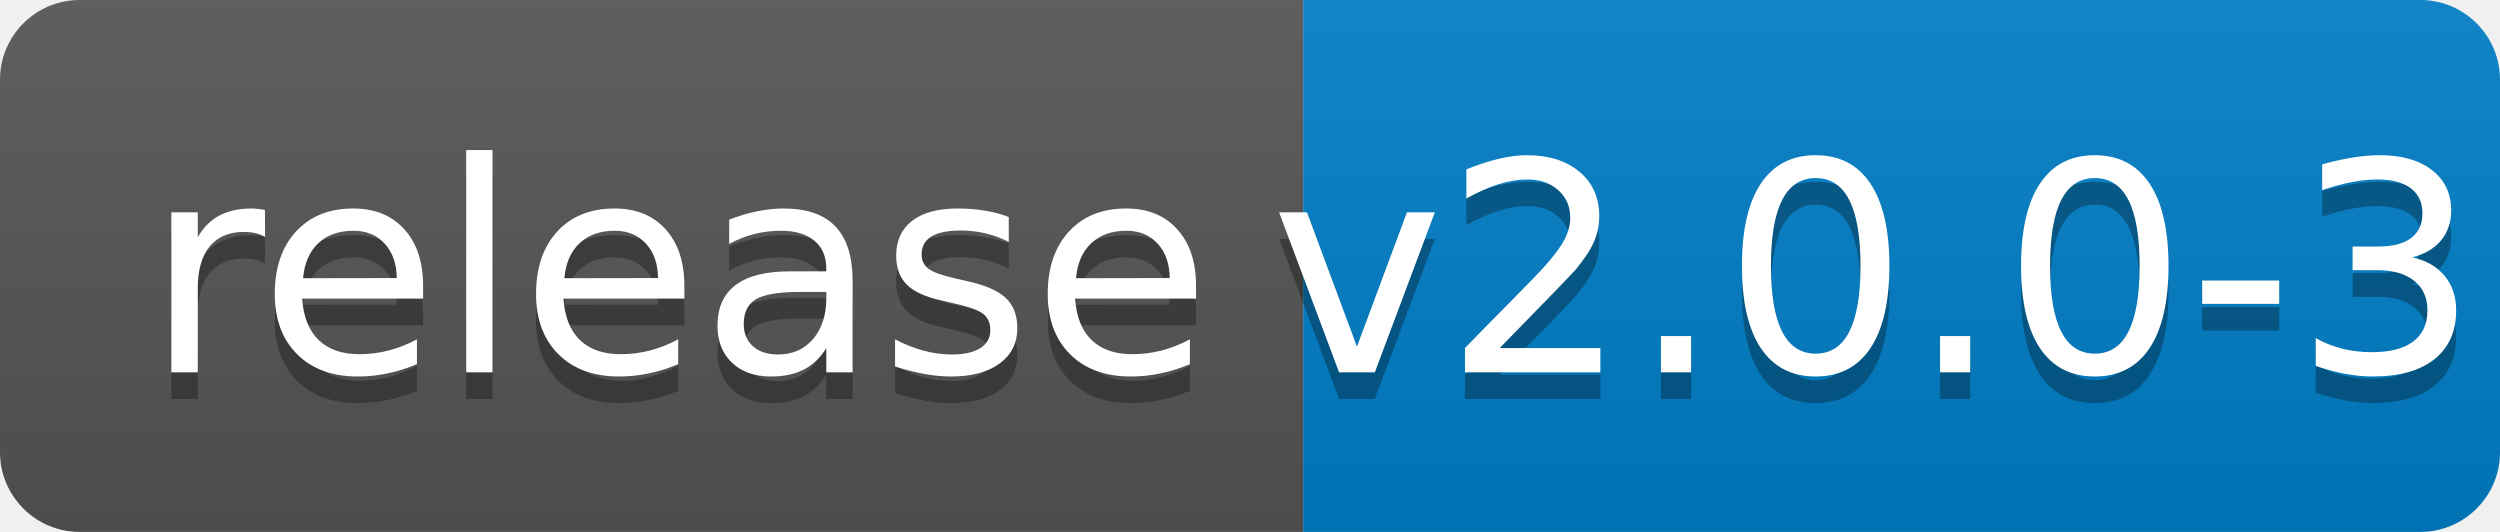
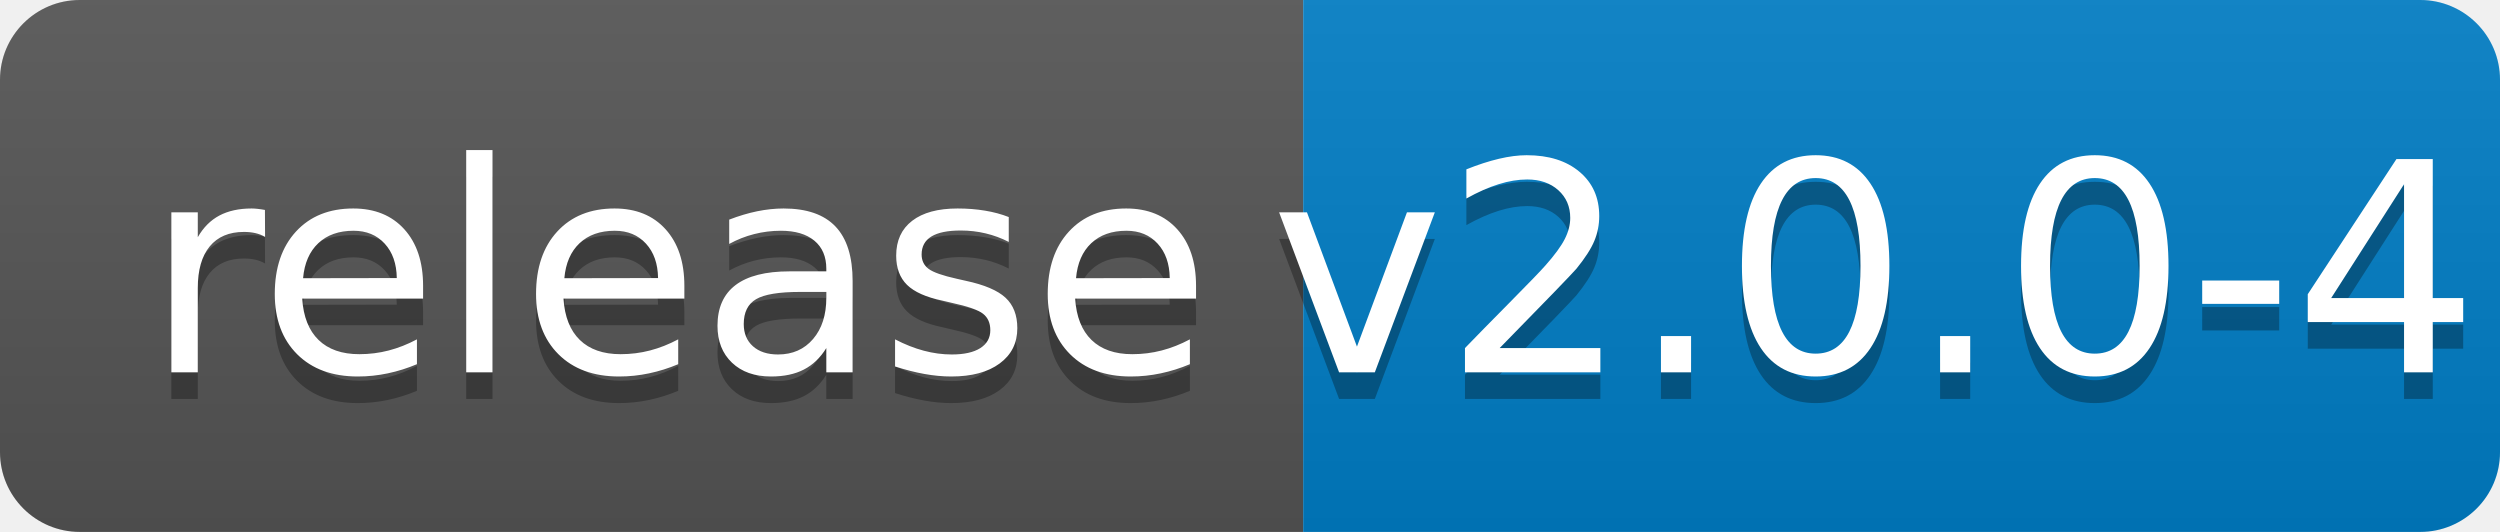
<svg xmlns="http://www.w3.org/2000/svg" width="94" height="20">
  <linearGradient id="b" x2="0" y2="100%">
    <stop offset="0" stop-color="#bbb" stop-opacity=".1" />
    <stop offset="1" stop-opacity=".1" />
  </linearGradient>
  <clipPath id="a">
    <rect width="94" height="20" rx="3" fill="#fff" />
  </clipPath>
  <g clip-path="url(#a)">
    <path fill="#555" d="M0 0h49v20H0z" />
    <path fill="#007ec6" d="M49 0h45v20H49z" />
    <path fill="url(#b)" d="M0 0h94v20H0z" />
  </g>
  <g fill="#fff" text-anchor="middle" font-family="DejaVu Sans,Verdana,Geneva,sans-serif" font-size="110">
    <text x="255" y="150" fill="#010101" fill-opacity=".3" transform="scale(.1)" textLength="390">release</text>
    <text x="255" y="140" transform="scale(.1)" textLength="390">release</text>
-     <text x="705" y="150" fill="#010101" fill-opacity=".3" transform="scale(.1)" textLength="350">v2.0.0-3</text>
-     <text x="705" y="140" transform="scale(.1)" textLength="350">v2.0.0-3</text>
+     <text x="705" y="150" fill="#010101" fill-opacity=".3" transform="scale(.1)" textLength="350">v2.0.0-4</text>
+     <text x="705" y="140" transform="scale(.1)" textLength="350">v2.0.0-4</text>
  </g>
</svg>
